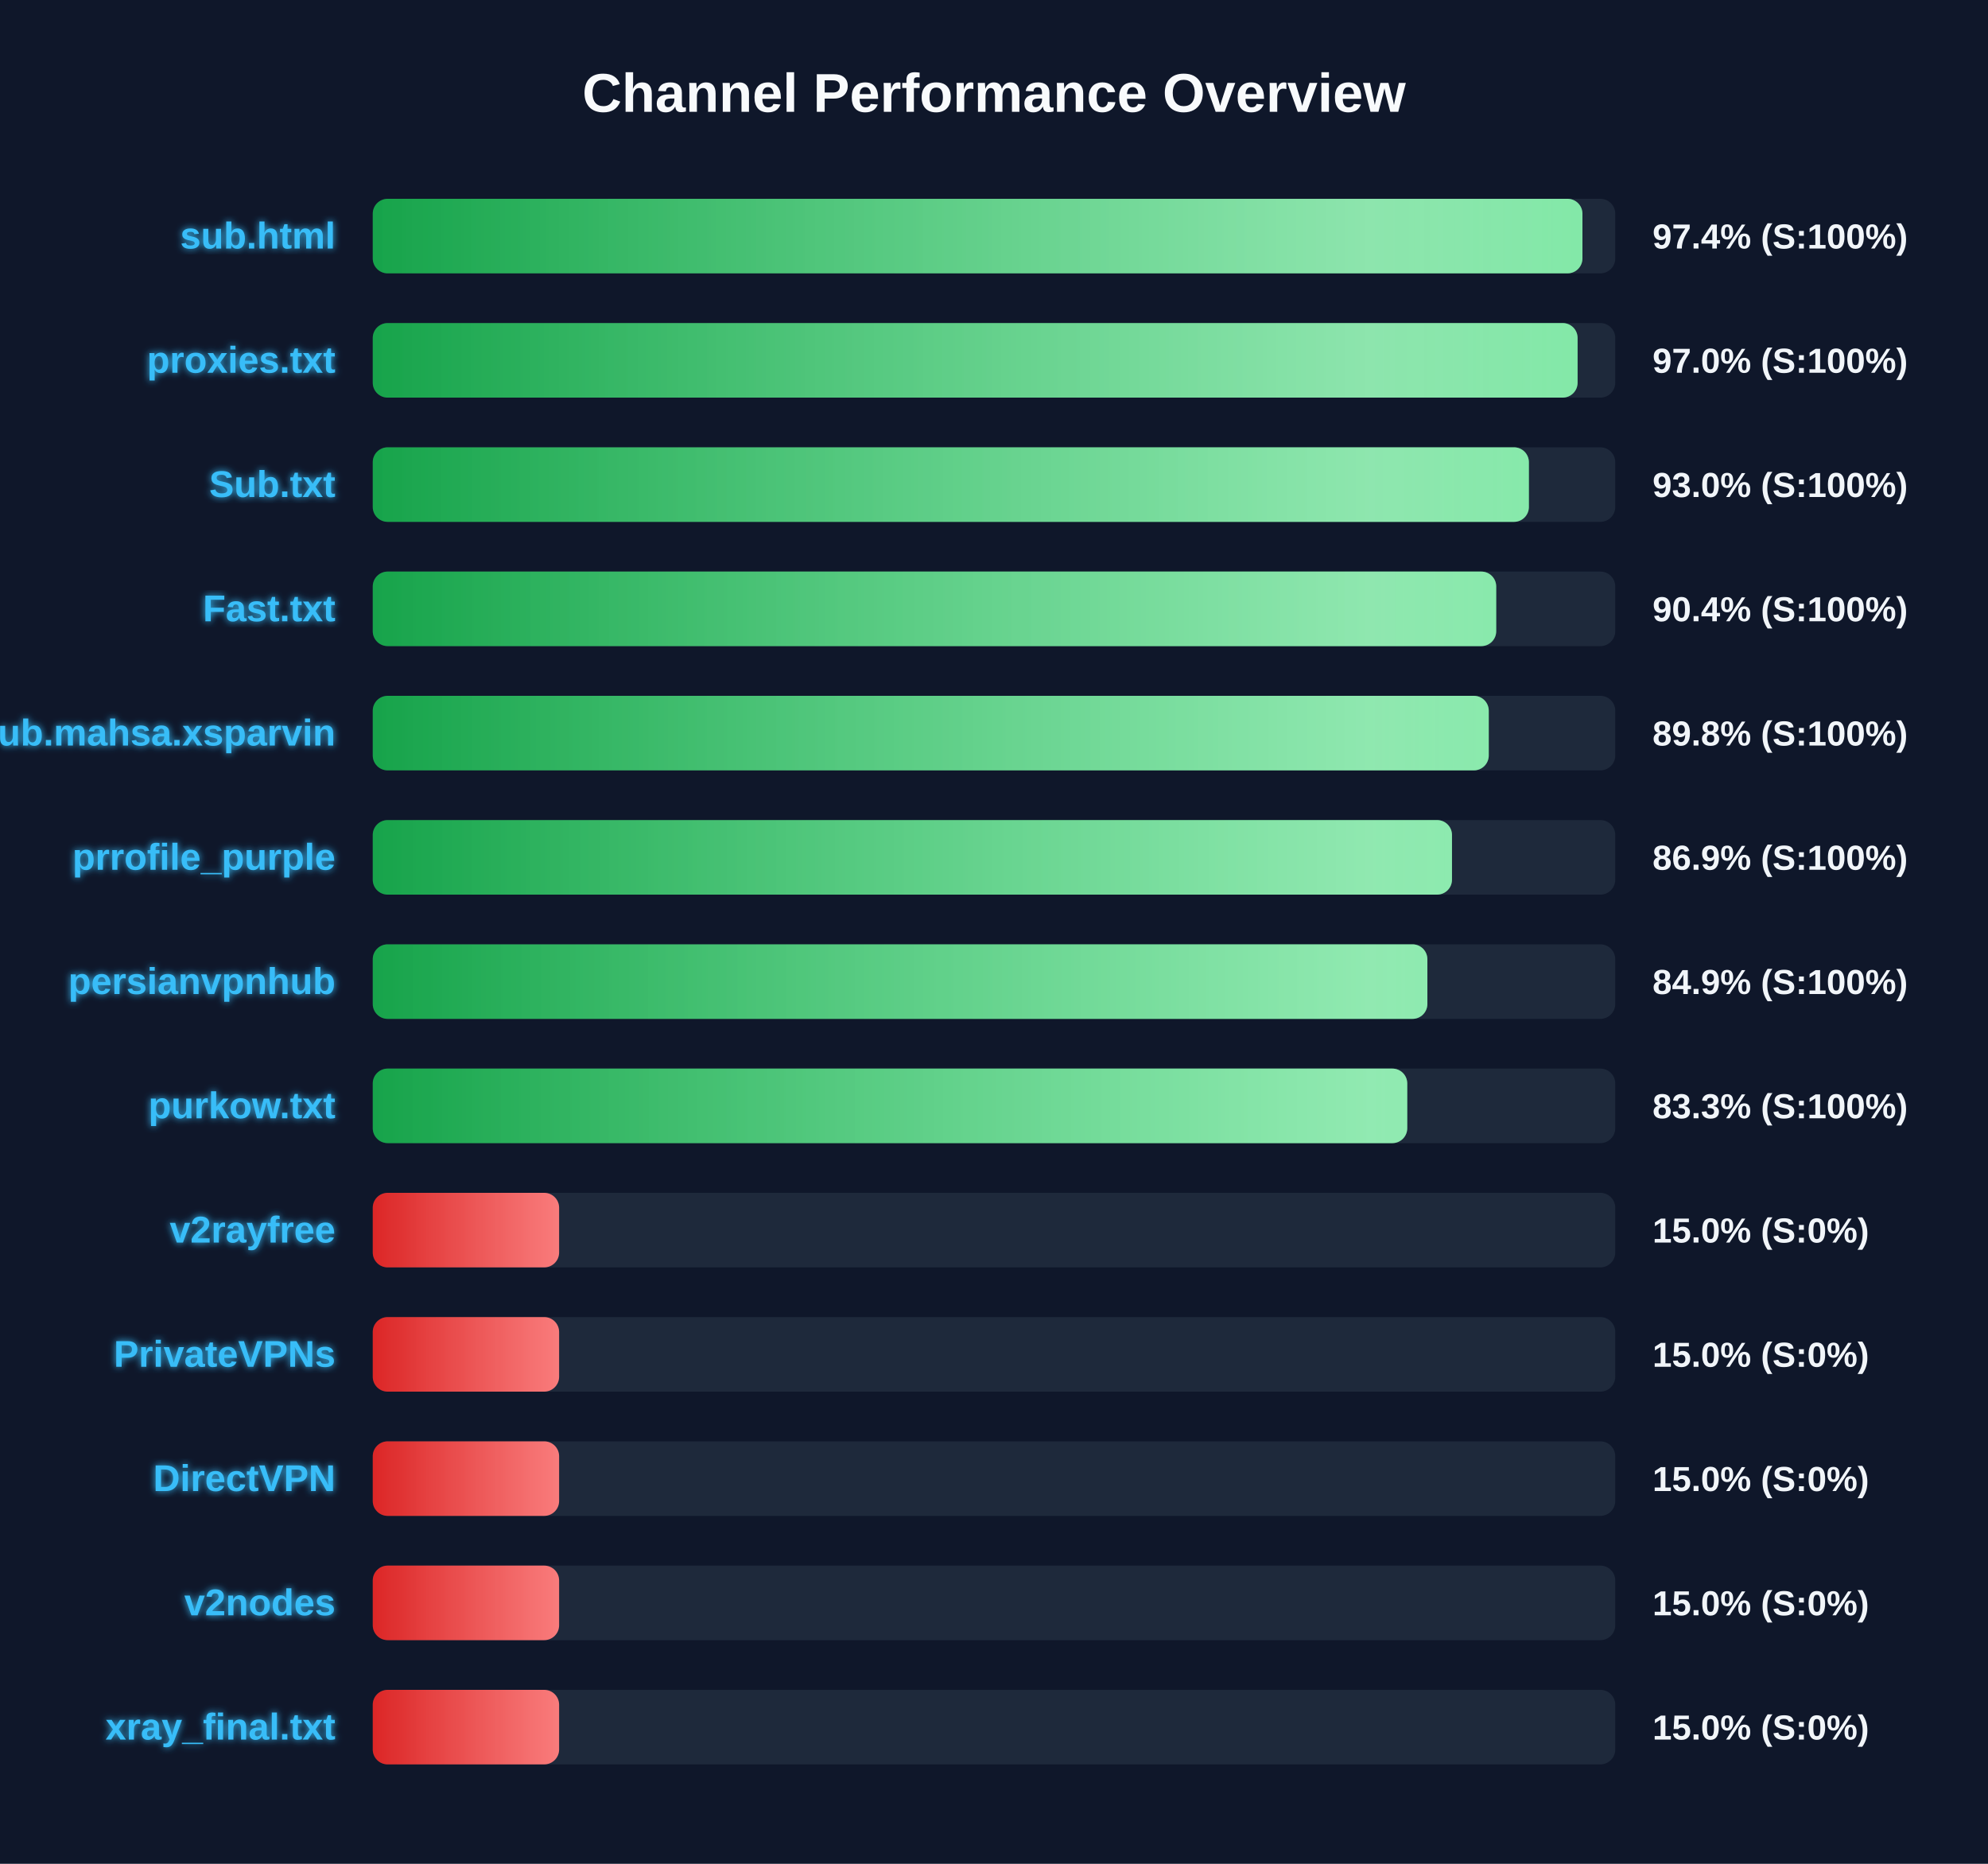
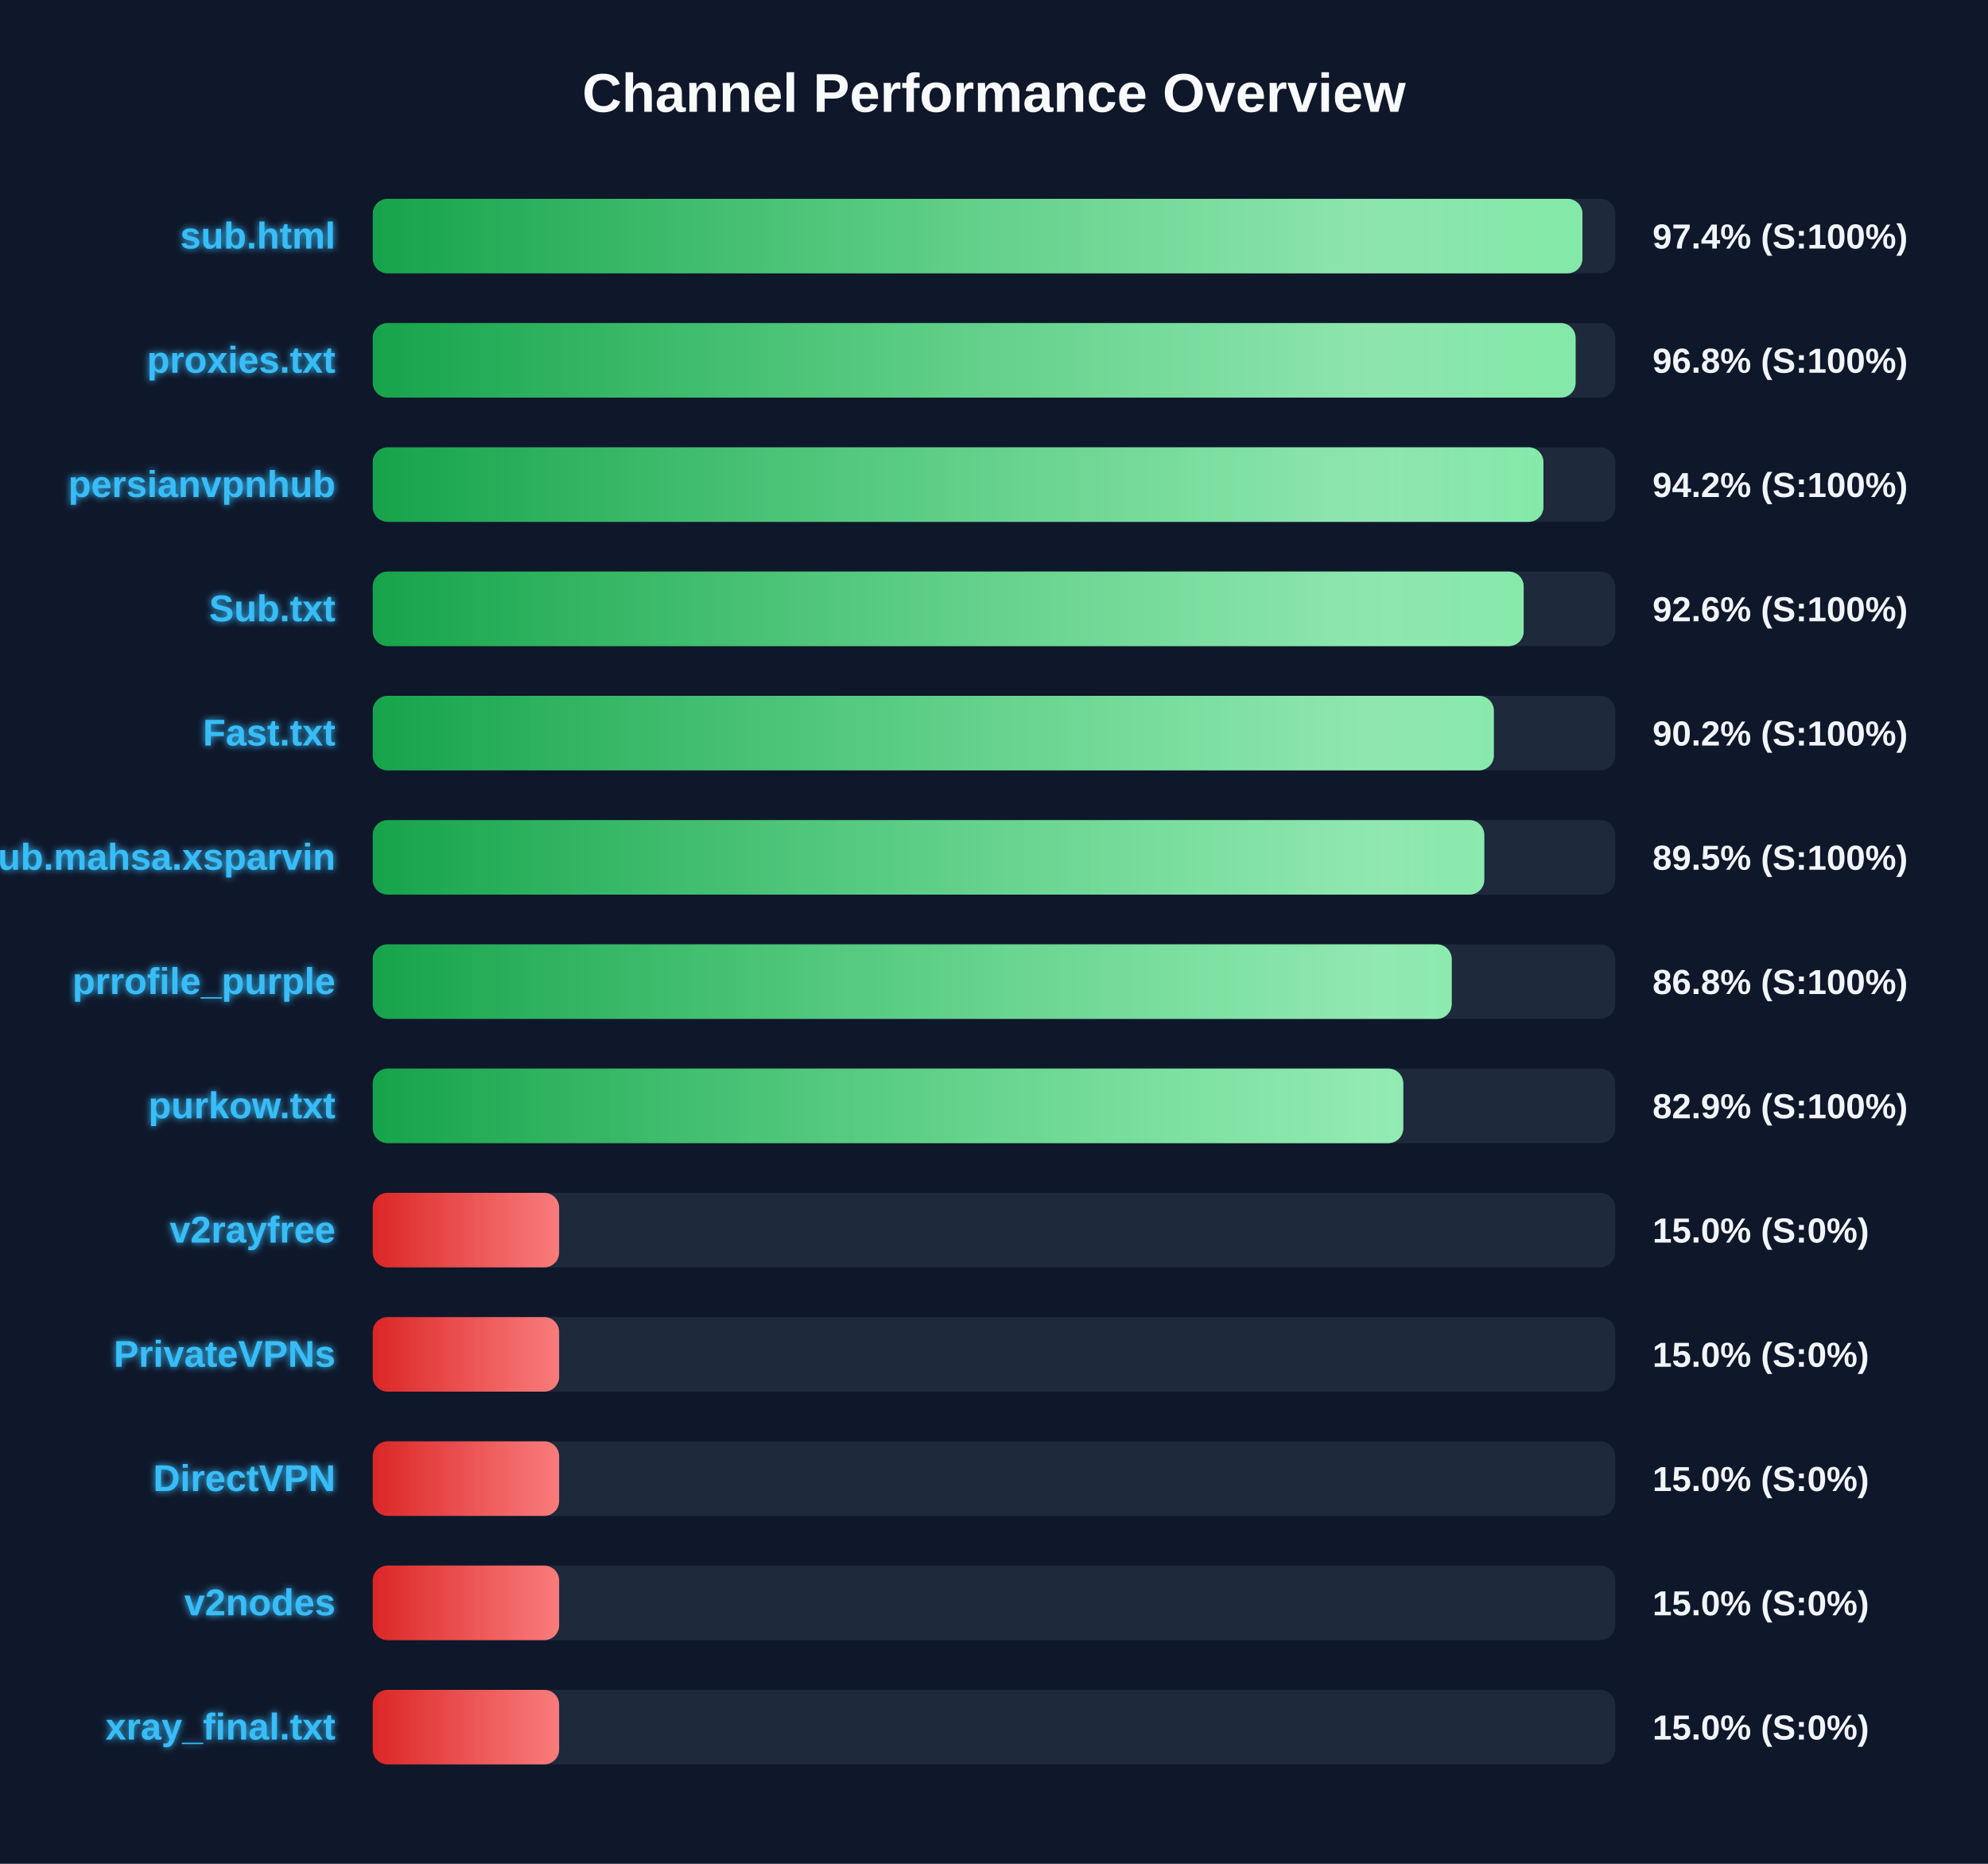
<svg xmlns="http://www.w3.org/2000/svg" width="800" height="750" version="1.1">
  <defs>
    <linearGradient id="grad-green" x1="0%" y1="0%" x2="100%" y2="0%">
      <stop offset="0%" stop-color="#16a34a" />
      <stop offset="100%" stop-color="#4ade80" />
    </linearGradient>
    <linearGradient id="grad-yellow" x1="0%" y1="0%" x2="100%" y2="0%">
      <stop offset="0%" stop-color="#ca8a04" />
      <stop offset="100%" stop-color="#fde047" />
    </linearGradient>
    <linearGradient id="grad-red" x1="0%" y1="0%" x2="100%" y2="0%">
      <stop offset="0%" stop-color="#dc2626" />
      <stop offset="100%" stop-color="#f87171" />
    </linearGradient>
    <linearGradient id="shimmer" x1="0%" y1="0%" x2="100%" y2="0%">
      <stop offset="0%" stop-color="rgba(255,255,255,0)" />
      <stop offset="50%" stop-color="rgba(255,255,255,0.4)" />
      <stop offset="100%" stop-color="rgba(255,255,255,0)" />
    </linearGradient>
    <filter id="glow" x="-20%" y="-20%" width="140%" height="140%">
      <feGaussianBlur stdDeviation="1.5" result="blur" />
      <feComposite in="SourceGraphic" in2="blur" operator="over" />
    </filter>
  </defs>
  <style>
        .bg-rect { fill: #0f172a; }
        .title { font: bold 22px 'Segoe UI', Arial, sans-serif; fill: #f8fafc; }
        .row { font: bold 15px 'Segoe UI', Arial, sans-serif; fill: #38bdf8; filter: url(#glow); }
        .score { font: bold 14px 'Segoe UI', Arial, sans-serif; fill: #f1f5f9; }
        @keyframes shimmer-anim {
            0% { transform: translateX(-100%); }
            100% { transform: translateX(200%); }
        }
        .shimmer-rect {
            animation: shimmer-anim 2.5s infinite linear;
        }
    </style>
  <rect width="100%" height="100%" class="bg-rect" />
  <text x="400" y="45" text-anchor="middle" class="title">Channel Performance Overview</text>
  <rect x="150" y="80" width="500" height="30" fill="#1e293b" rx="6" />
  <clipPath id="clip-0">
    <rect x="150" y="80" width="486.8" height="30" rx="6" />
  </clipPath>
  <rect x="150" y="80" width="486.8" height="30" fill="url(#grad-green)" rx="6" />
  <g clip-path="url(#clip-0)">
    <rect x="150" y="80" width="100%" height="30" fill="url(#shimmer)" class="shimmer-rect" />
  </g>
  <text x="135" y="100" text-anchor="end" class="row">sub.html</text>
  <text x="665" y="100" text-anchor="start" class="score">97.4% (S:100%)</text>
  <rect x="150" y="130" width="500" height="30" fill="#1e293b" rx="6" />
  <clipPath id="clip-1">
-     <rect x="150" y="130" width="484.85" height="30" rx="6" />
+     <rect x="150" y="130" width="484.05" height="30" rx="6" />
  </clipPath>
-   <rect x="150" y="130" width="484.85" height="30" fill="url(#grad-green)" rx="6" />
+   <rect x="150" y="130" width="484.05" height="30" fill="url(#grad-green)" rx="6" />
  <g clip-path="url(#clip-1)">
    <rect x="150" y="130" width="100%" height="30" fill="url(#shimmer)" class="shimmer-rect" />
  </g>
  <text x="135" y="150" text-anchor="end" class="row">proxies.txt</text>
-   <text x="665" y="150" text-anchor="start" class="score">97.0% (S:100%)</text>
+   <text x="665" y="150" text-anchor="start" class="score">96.8% (S:100%)</text>
  <rect x="150" y="180" width="500" height="30" fill="#1e293b" rx="6" />
  <clipPath id="clip-2">
-     <rect x="150" y="180" width="465.25" height="30" rx="6" />
+     <rect x="150" y="180" width="471.1" height="30" rx="6" />
  </clipPath>
-   <rect x="150" y="180" width="465.25" height="30" fill="url(#grad-green)" rx="6" />
+   <rect x="150" y="180" width="471.1" height="30" fill="url(#grad-green)" rx="6" />
  <g clip-path="url(#clip-2)">
    <rect x="150" y="180" width="100%" height="30" fill="url(#shimmer)" class="shimmer-rect" />
  </g>
-   <text x="135" y="200" text-anchor="end" class="row">Sub.txt</text>
-   <text x="665" y="200" text-anchor="start" class="score">93.0% (S:100%)</text>
+   <text x="135" y="200" text-anchor="end" class="row">persianvpnhub</text>
+   <text x="665" y="200" text-anchor="start" class="score">94.2% (S:100%)</text>
  <rect x="150" y="230" width="500" height="30" fill="#1e293b" rx="6" />
  <clipPath id="clip-3">
-     <rect x="150" y="230" width="452.1" height="30" rx="6" />
+     <rect x="150" y="230" width="463.15" height="30" rx="6" />
  </clipPath>
-   <rect x="150" y="230" width="452.1" height="30" fill="url(#grad-green)" rx="6" />
+   <rect x="150" y="230" width="463.15" height="30" fill="url(#grad-green)" rx="6" />
  <g clip-path="url(#clip-3)">
    <rect x="150" y="230" width="100%" height="30" fill="url(#shimmer)" class="shimmer-rect" />
  </g>
-   <text x="135" y="250" text-anchor="end" class="row">Fast.txt</text>
-   <text x="665" y="250" text-anchor="start" class="score">90.4% (S:100%)</text>
+   <text x="135" y="250" text-anchor="end" class="row">Sub.txt</text>
+   <text x="665" y="250" text-anchor="start" class="score">92.6% (S:100%)</text>
  <rect x="150" y="280" width="500" height="30" fill="#1e293b" rx="6" />
  <clipPath id="clip-4">
-     <rect x="150" y="280" width="449.1" height="30" rx="6" />
+     <rect x="150" y="280" width="451.15" height="30" rx="6" />
  </clipPath>
-   <rect x="150" y="280" width="449.1" height="30" fill="url(#grad-green)" rx="6" />
+   <rect x="150" y="280" width="451.15" height="30" fill="url(#grad-green)" rx="6" />
  <g clip-path="url(#clip-4)">
    <rect x="150" y="280" width="100%" height="30" fill="url(#shimmer)" class="shimmer-rect" />
  </g>
-   <text x="135" y="300" text-anchor="end" class="row">Sub.mahsa.xsparvin</text>
-   <text x="665" y="300" text-anchor="start" class="score">89.8% (S:100%)</text>
+   <text x="135" y="300" text-anchor="end" class="row">Fast.txt</text>
+   <text x="665" y="300" text-anchor="start" class="score">90.2% (S:100%)</text>
  <rect x="150" y="330" width="500" height="30" fill="#1e293b" rx="6" />
  <clipPath id="clip-5">
-     <rect x="150" y="330" width="434.3" height="30" rx="6" />
+     <rect x="150" y="330" width="447.3" height="30" rx="6" />
  </clipPath>
-   <rect x="150" y="330" width="434.3" height="30" fill="url(#grad-green)" rx="6" />
+   <rect x="150" y="330" width="447.3" height="30" fill="url(#grad-green)" rx="6" />
  <g clip-path="url(#clip-5)">
    <rect x="150" y="330" width="100%" height="30" fill="url(#shimmer)" class="shimmer-rect" />
  </g>
-   <text x="135" y="350" text-anchor="end" class="row">prrofile_purple</text>
-   <text x="665" y="350" text-anchor="start" class="score">86.9% (S:100%)</text>
+   <text x="135" y="350" text-anchor="end" class="row">Sub.mahsa.xsparvin</text>
+   <text x="665" y="350" text-anchor="start" class="score">89.5% (S:100%)</text>
  <rect x="150" y="380" width="500" height="30" fill="#1e293b" rx="6" />
  <clipPath id="clip-6">
-     <rect x="150" y="380" width="424.4" height="30" rx="6" />
+     <rect x="150" y="380" width="434.2" height="30" rx="6" />
  </clipPath>
-   <rect x="150" y="380" width="424.4" height="30" fill="url(#grad-green)" rx="6" />
+   <rect x="150" y="380" width="434.2" height="30" fill="url(#grad-green)" rx="6" />
  <g clip-path="url(#clip-6)">
    <rect x="150" y="380" width="100%" height="30" fill="url(#shimmer)" class="shimmer-rect" />
  </g>
-   <text x="135" y="400" text-anchor="end" class="row">persianvpnhub</text>
-   <text x="665" y="400" text-anchor="start" class="score">84.9% (S:100%)</text>
+   <text x="135" y="400" text-anchor="end" class="row">prrofile_purple</text>
+   <text x="665" y="400" text-anchor="start" class="score">86.8% (S:100%)</text>
  <rect x="150" y="430" width="500" height="30" fill="#1e293b" rx="6" />
  <clipPath id="clip-7">
-     <rect x="150" y="430" width="416.3" height="30" rx="6" />
+     <rect x="150" y="430" width="414.7" height="30" rx="6" />
  </clipPath>
-   <rect x="150" y="430" width="416.3" height="30" fill="url(#grad-green)" rx="6" />
+   <rect x="150" y="430" width="414.7" height="30" fill="url(#grad-green)" rx="6" />
  <g clip-path="url(#clip-7)">
    <rect x="150" y="430" width="100%" height="30" fill="url(#shimmer)" class="shimmer-rect" />
  </g>
  <text x="135" y="450" text-anchor="end" class="row">purkow.txt</text>
-   <text x="665" y="450" text-anchor="start" class="score">83.3% (S:100%)</text>
+   <text x="665" y="450" text-anchor="start" class="score">82.9% (S:100%)</text>
  <rect x="150" y="480" width="500" height="30" fill="#1e293b" rx="6" />
  <clipPath id="clip-8">
    <rect x="150" y="480" width="75.0" height="30" rx="6" />
  </clipPath>
  <rect x="150" y="480" width="75.0" height="30" fill="url(#grad-red)" rx="6" />
  <g clip-path="url(#clip-8)">
    <rect x="150" y="480" width="100%" height="30" fill="url(#shimmer)" class="shimmer-rect" />
  </g>
  <text x="135" y="500" text-anchor="end" class="row">v2rayfree</text>
  <text x="665" y="500" text-anchor="start" class="score">15.0% (S:0%)</text>
  <rect x="150" y="530" width="500" height="30" fill="#1e293b" rx="6" />
  <clipPath id="clip-9">
    <rect x="150" y="530" width="75.0" height="30" rx="6" />
  </clipPath>
  <rect x="150" y="530" width="75.0" height="30" fill="url(#grad-red)" rx="6" />
  <g clip-path="url(#clip-9)">
    <rect x="150" y="530" width="100%" height="30" fill="url(#shimmer)" class="shimmer-rect" />
  </g>
  <text x="135" y="550" text-anchor="end" class="row">PrivateVPNs</text>
  <text x="665" y="550" text-anchor="start" class="score">15.0% (S:0%)</text>
  <rect x="150" y="580" width="500" height="30" fill="#1e293b" rx="6" />
  <clipPath id="clip-10">
    <rect x="150" y="580" width="75.0" height="30" rx="6" />
  </clipPath>
  <rect x="150" y="580" width="75.0" height="30" fill="url(#grad-red)" rx="6" />
  <g clip-path="url(#clip-10)">
    <rect x="150" y="580" width="100%" height="30" fill="url(#shimmer)" class="shimmer-rect" />
  </g>
  <text x="135" y="600" text-anchor="end" class="row">DirectVPN</text>
  <text x="665" y="600" text-anchor="start" class="score">15.0% (S:0%)</text>
  <rect x="150" y="630" width="500" height="30" fill="#1e293b" rx="6" />
  <clipPath id="clip-11">
    <rect x="150" y="630" width="75.0" height="30" rx="6" />
  </clipPath>
  <rect x="150" y="630" width="75.0" height="30" fill="url(#grad-red)" rx="6" />
  <g clip-path="url(#clip-11)">
    <rect x="150" y="630" width="100%" height="30" fill="url(#shimmer)" class="shimmer-rect" />
  </g>
  <text x="135" y="650" text-anchor="end" class="row">v2nodes</text>
  <text x="665" y="650" text-anchor="start" class="score">15.0% (S:0%)</text>
  <rect x="150" y="680" width="500" height="30" fill="#1e293b" rx="6" />
  <clipPath id="clip-12">
    <rect x="150" y="680" width="75.0" height="30" rx="6" />
  </clipPath>
  <rect x="150" y="680" width="75.0" height="30" fill="url(#grad-red)" rx="6" />
  <g clip-path="url(#clip-12)">
    <rect x="150" y="680" width="100%" height="30" fill="url(#shimmer)" class="shimmer-rect" />
  </g>
  <text x="135" y="700" text-anchor="end" class="row">xray_final.txt</text>
  <text x="665" y="700" text-anchor="start" class="score">15.0% (S:0%)</text>
</svg>
